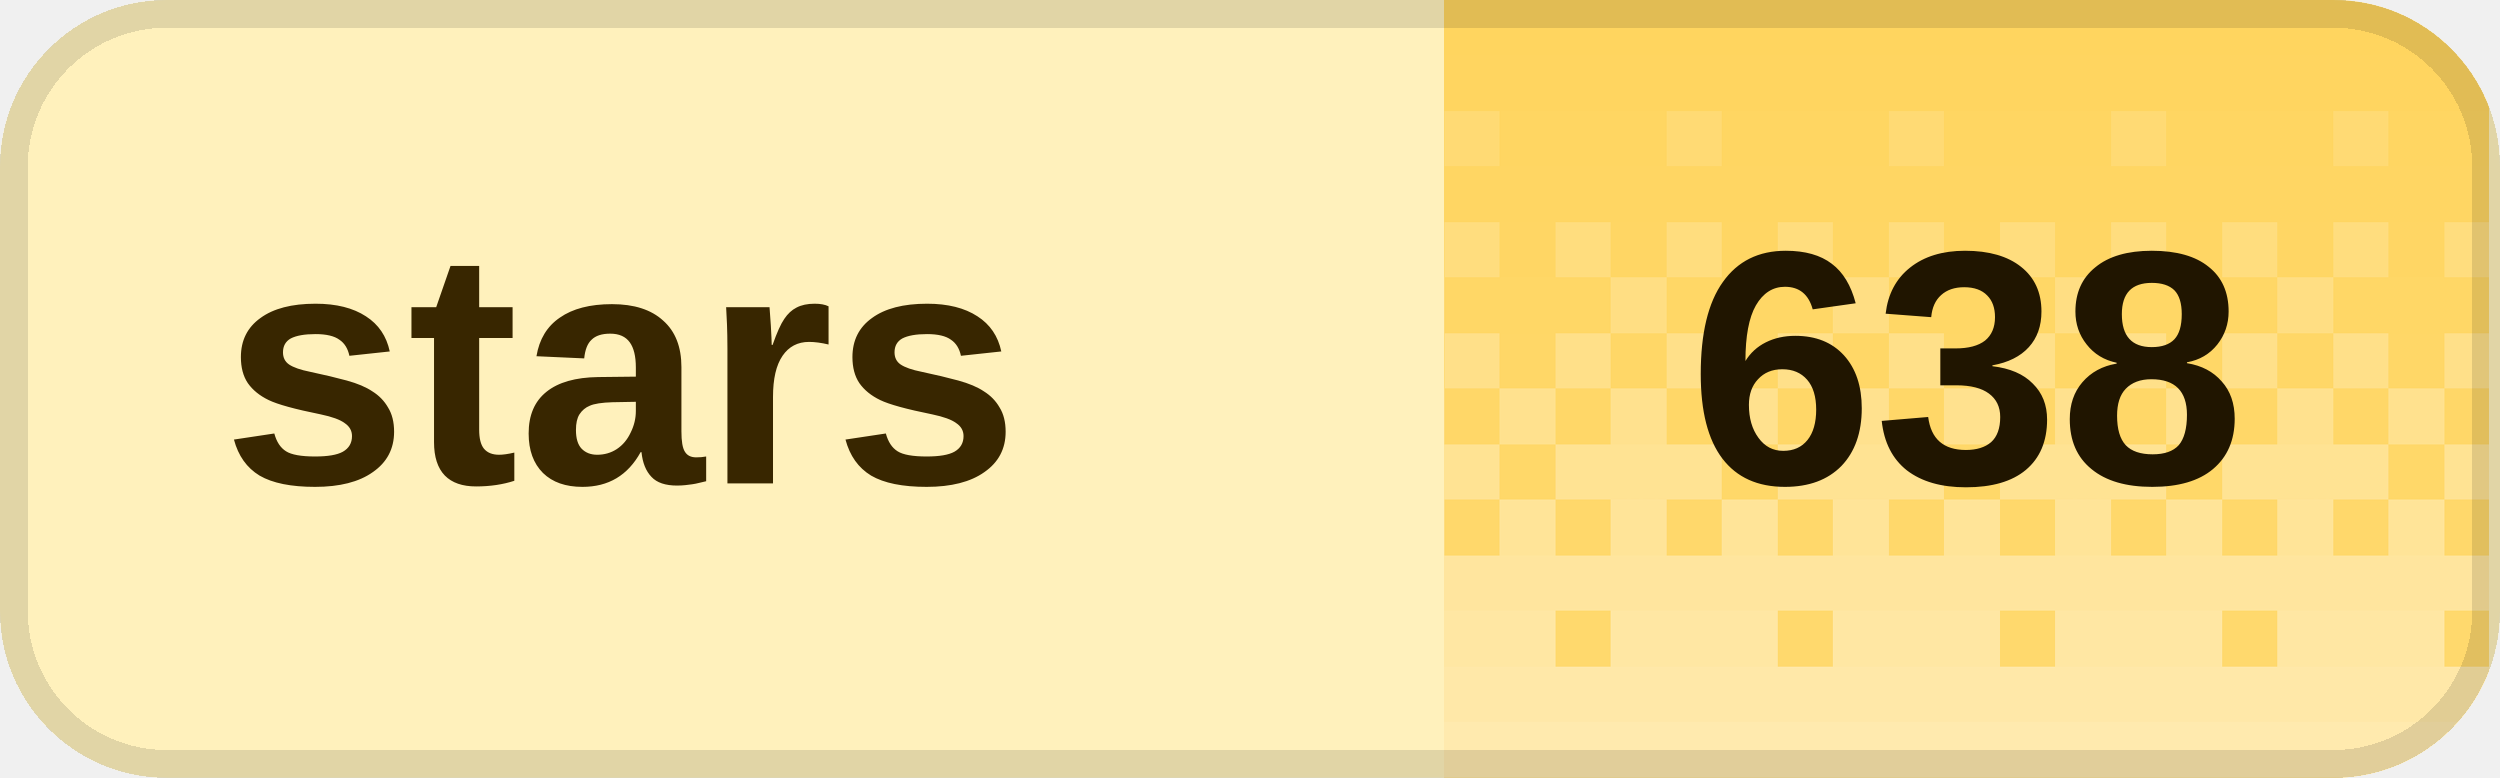
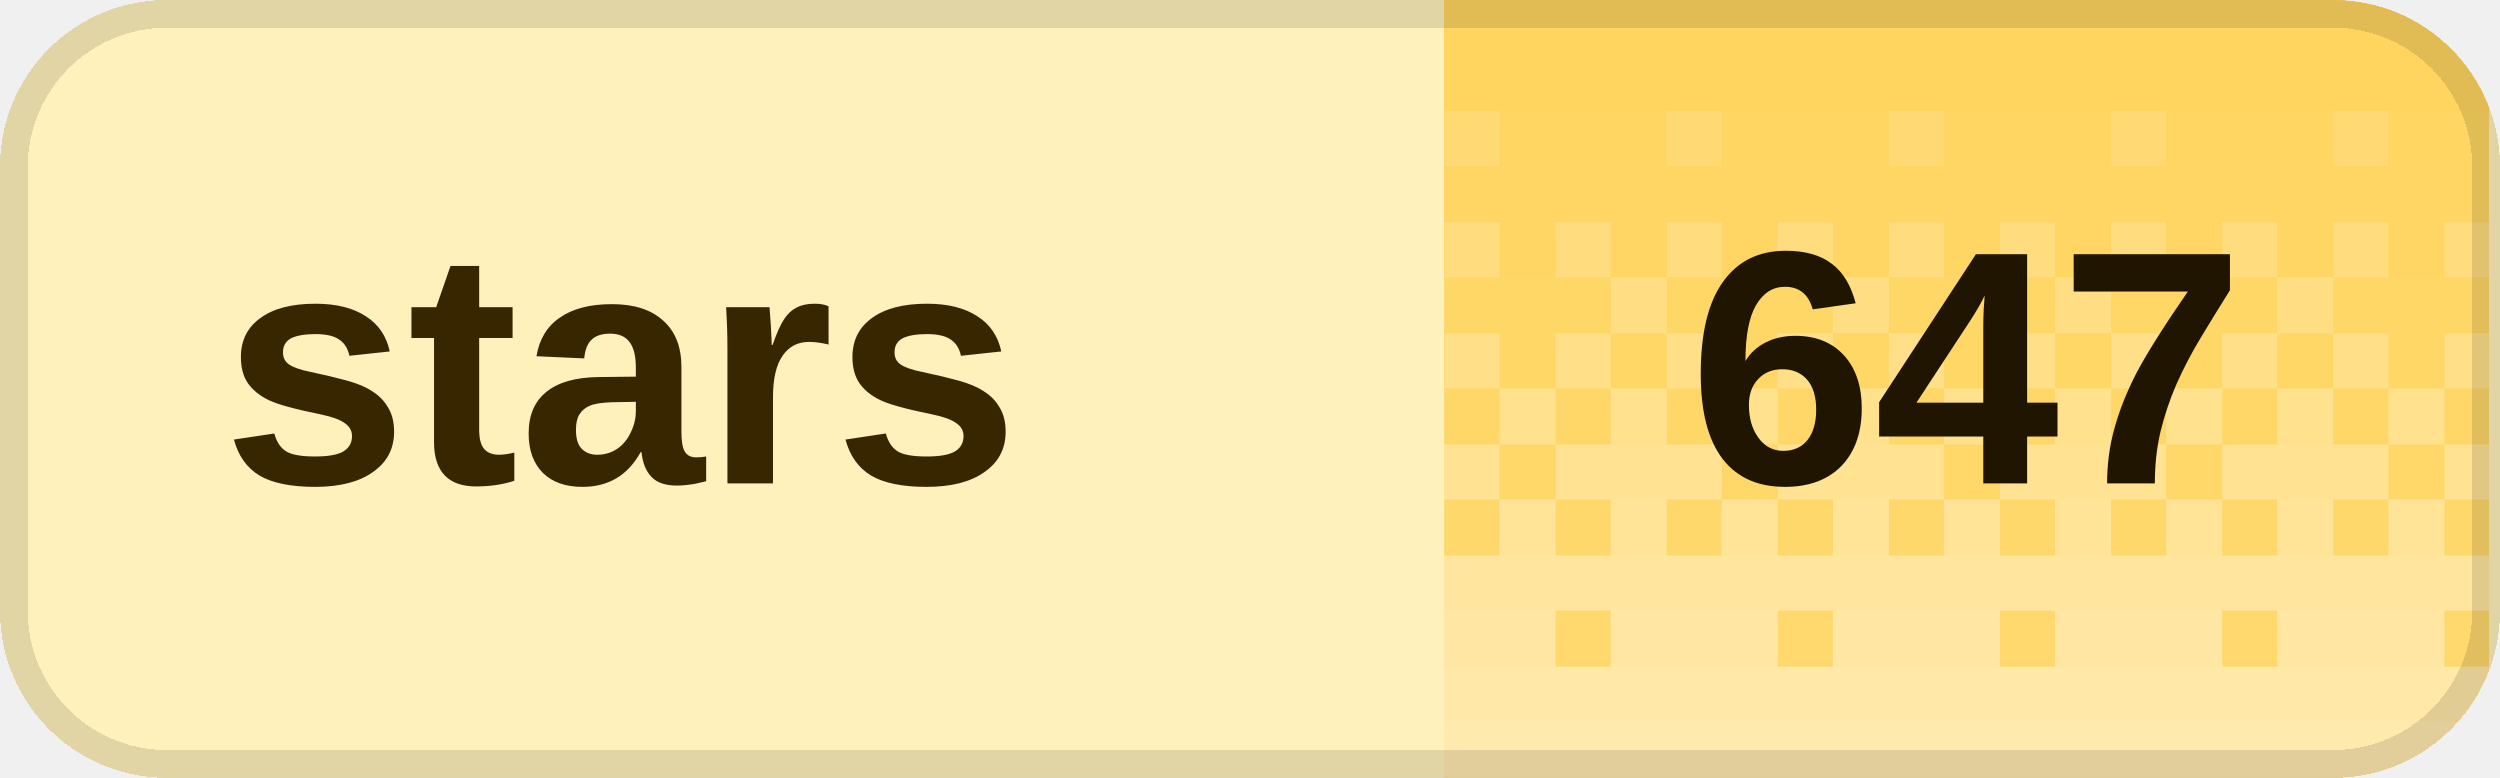
<svg xmlns="http://www.w3.org/2000/svg" width="90" height="28" viewBox="0 0 90 28" role="img" aria-labelledby="title desc" shape-rendering="crispEdges">
  <defs>
    <clipPath id="badge-clip">
      <rect width="90" height="28" rx="6" />
    </clipPath>
    <pattern id="dither" width="8" height="28" patternUnits="userSpaceOnUse">
      <rect x="0" y="0" width="2" height="2" fill="#fff" fill-opacity="0.020" />
      <rect x="2" y="0" width="2" height="2" fill="#fff" fill-opacity="0.020" />
      <rect x="4" y="0" width="2" height="2" fill="#fff" fill-opacity="0.020" />
      <rect x="6" y="0" width="2" height="2" fill="#fff" fill-opacity="0.020" />
      <rect x="0" y="2" width="2" height="2" fill="#fff" fill-opacity="0.028" />
      <rect x="2" y="2" width="2" height="2" fill="#fff" fill-opacity="0.028" />
      <rect x="4" y="2" width="2" height="2" fill="#fff" fill-opacity="0.028" />
      <rect x="6" y="2" width="2" height="2" fill="#fff" fill-opacity="0.028" />
      <rect x="0" y="4" width="2" height="2" fill="#fff" fill-opacity="0.036" />
      <rect x="2" y="4" width="2" height="2" fill="#fff" fill-opacity="0.036" />
      <rect x="4" y="4" width="2" height="2" fill="#fff" fill-opacity="0.145" />
      <rect x="6" y="4" width="2" height="2" fill="#fff" fill-opacity="0.036" />
      <rect x="0" y="6" width="2" height="2" fill="#fff" fill-opacity="0.044" />
      <rect x="2" y="6" width="2" height="2" fill="#fff" fill-opacity="0.044" />
      <rect x="4" y="6" width="2" height="2" fill="#fff" fill-opacity="0.044" />
      <rect x="6" y="6" width="2" height="2" fill="#fff" fill-opacity="0.044" />
      <rect x="0" y="8" width="2" height="2" fill="#fff" fill-opacity="0.209" />
      <rect x="2" y="8" width="2" height="2" fill="#fff" fill-opacity="0.052" />
      <rect x="4" y="8" width="2" height="2" fill="#fff" fill-opacity="0.209" />
      <rect x="6" y="8" width="2" height="2" fill="#fff" fill-opacity="0.052" />
      <rect x="0" y="10" width="2" height="2" fill="#fff" fill-opacity="0.060" />
      <rect x="2" y="10" width="2" height="2" fill="#fff" fill-opacity="0.242" />
      <rect x="4" y="10" width="2" height="2" fill="#fff" fill-opacity="0.060" />
      <rect x="6" y="10" width="2" height="2" fill="#fff" fill-opacity="0.060" />
      <rect x="0" y="12" width="2" height="2" fill="#fff" fill-opacity="0.274" />
      <rect x="2" y="12" width="2" height="2" fill="#fff" fill-opacity="0.068" />
      <rect x="4" y="12" width="2" height="2" fill="#fff" fill-opacity="0.274" />
      <rect x="6" y="12" width="2" height="2" fill="#fff" fill-opacity="0.068" />
      <rect x="0" y="14" width="2" height="2" fill="#fff" fill-opacity="0.077" />
      <rect x="2" y="14" width="2" height="2" fill="#fff" fill-opacity="0.306" />
      <rect x="4" y="14" width="2" height="2" fill="#fff" fill-opacity="0.077" />
      <rect x="6" y="14" width="2" height="2" fill="#fff" fill-opacity="0.306" />
      <rect x="0" y="16" width="2" height="2" fill="#fff" fill-opacity="0.338" />
      <rect x="2" y="16" width="2" height="2" fill="#fff" fill-opacity="0.338" />
      <rect x="4" y="16" width="2" height="2" fill="#fff" fill-opacity="0.338" />
      <rect x="6" y="16" width="2" height="2" fill="#fff" fill-opacity="0.085" />
      <rect x="0" y="18" width="2" height="2" fill="#fff" fill-opacity="0.093" />
      <rect x="2" y="18" width="2" height="2" fill="#fff" fill-opacity="0.371" />
      <rect x="4" y="18" width="2" height="2" fill="#fff" fill-opacity="0.093" />
      <rect x="6" y="18" width="2" height="2" fill="#fff" fill-opacity="0.371" />
      <rect x="0" y="20" width="2" height="2" fill="#fff" fill-opacity="0.403" />
      <rect x="2" y="20" width="2" height="2" fill="#fff" fill-opacity="0.403" />
      <rect x="4" y="20" width="2" height="2" fill="#fff" fill-opacity="0.403" />
      <rect x="6" y="20" width="2" height="2" fill="#fff" fill-opacity="0.403" />
      <rect x="0" y="22" width="2" height="2" fill="#fff" fill-opacity="0.109" />
      <rect x="2" y="22" width="2" height="2" fill="#fff" fill-opacity="0.435" />
      <rect x="4" y="22" width="2" height="2" fill="#fff" fill-opacity="0.435" />
      <rect x="6" y="22" width="2" height="2" fill="#fff" fill-opacity="0.435" />
      <rect x="0" y="24" width="2" height="2" fill="#fff" fill-opacity="0.468" />
      <rect x="2" y="24" width="2" height="2" fill="#fff" fill-opacity="0.468" />
      <rect x="4" y="24" width="2" height="2" fill="#fff" fill-opacity="0.468" />
      <rect x="6" y="24" width="2" height="2" fill="#fff" fill-opacity="0.468" />
      <rect x="0" y="26" width="2" height="2" fill="#fff" fill-opacity="0.500" />
      <rect x="2" y="26" width="2" height="2" fill="#fff" fill-opacity="0.500" />
      <rect x="4" y="26" width="2" height="2" fill="#fff" fill-opacity="0.500" />
      <rect x="6" y="26" width="2" height="2" fill="#fff" fill-opacity="0.500" />
    </pattern>
  </defs>
  <g clip-path="url(#badge-clip)">
    <rect width="90" height="28" fill="#fff1bc" />
    <rect x="52" width="37.6" height="28" fill="#ffd45c" />
    <rect x="52" width="37.6" height="28" fill="url(#dither)" />
  </g>
  <rect x="0.5" y="0.5" width="89" height="27" rx="5.5" fill="none" stroke="#000" stroke-opacity="0.12" />
  <g fill="#382600" font-family="Geist,Arial,sans-serif" font-size="12" font-weight="600" dominant-baseline="middle">
    <text x="8" y="14">stars</text>
  </g>
-   <text x="70.8" y="14" fill="#201500" font-family="Geist,Arial,sans-serif" font-size="12" font-weight="700" text-anchor="middle" dominant-baseline="middle">638</text>
+   <text x="70.8" y="14" fill="#201500" font-family="Geist,Arial,sans-serif" font-size="12" font-weight="700" text-anchor="middle" dominant-baseline="middle">647</text>
</svg>
